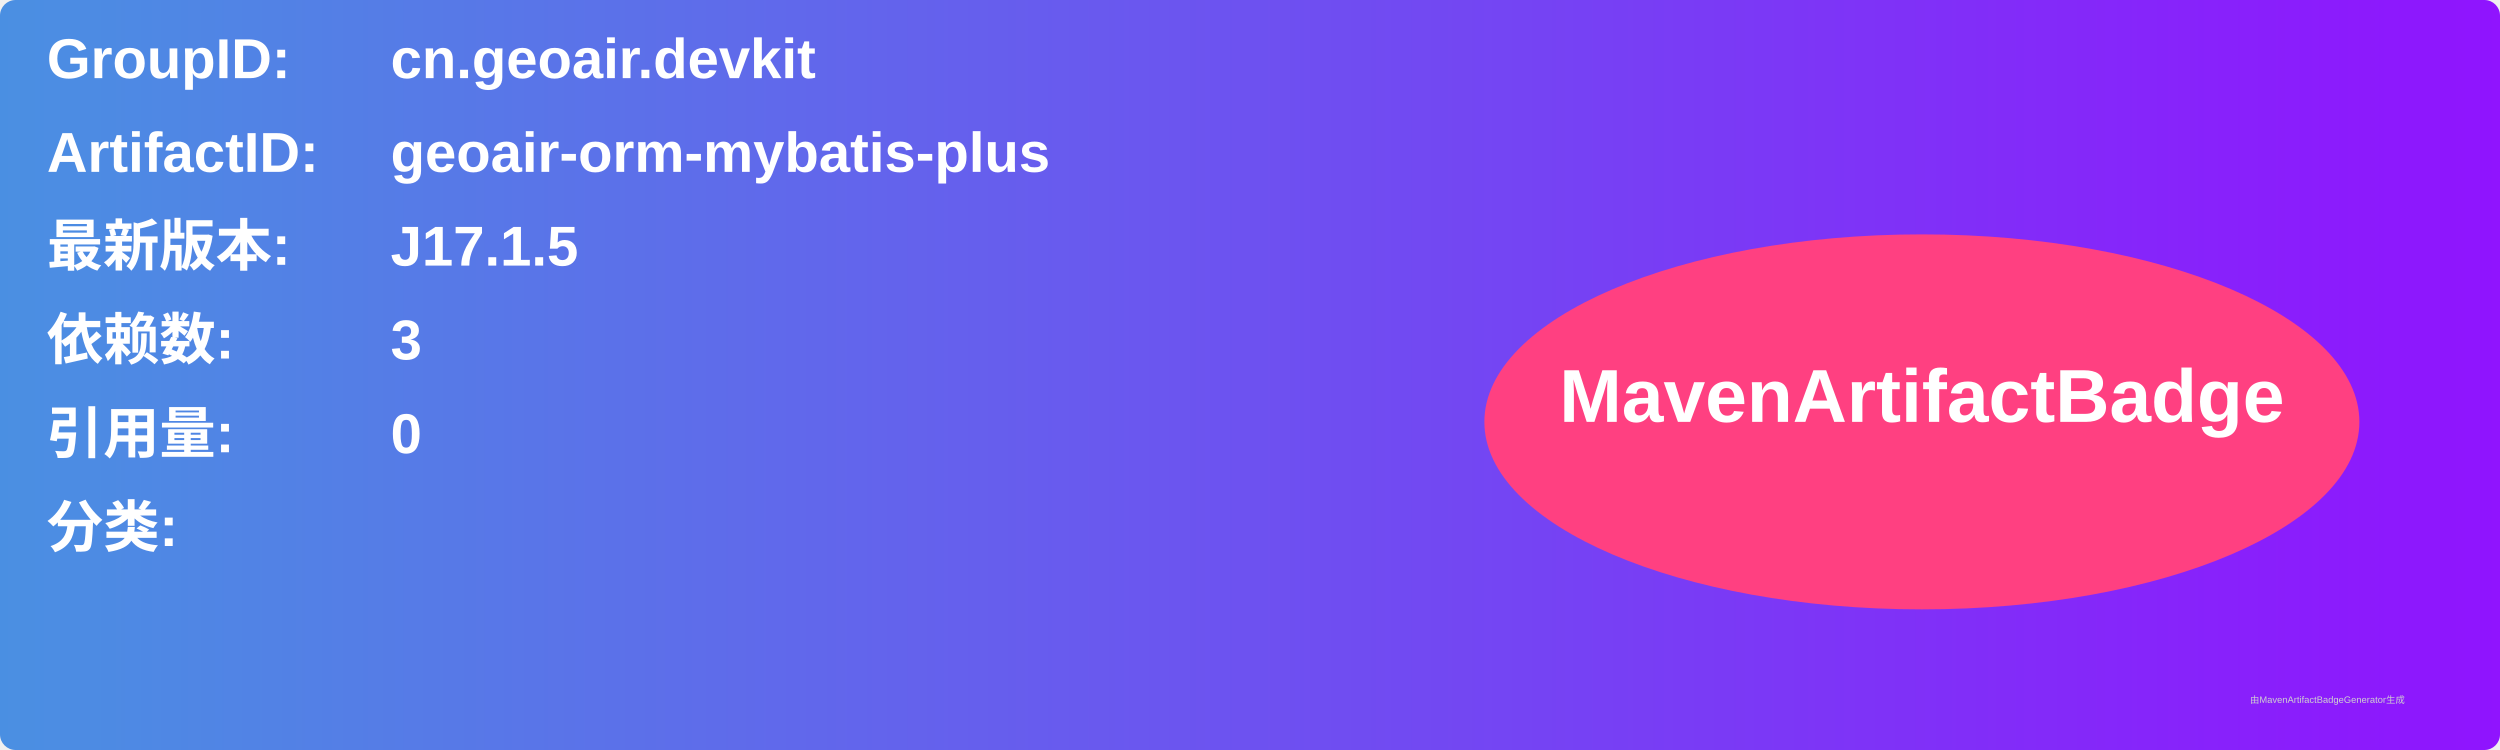
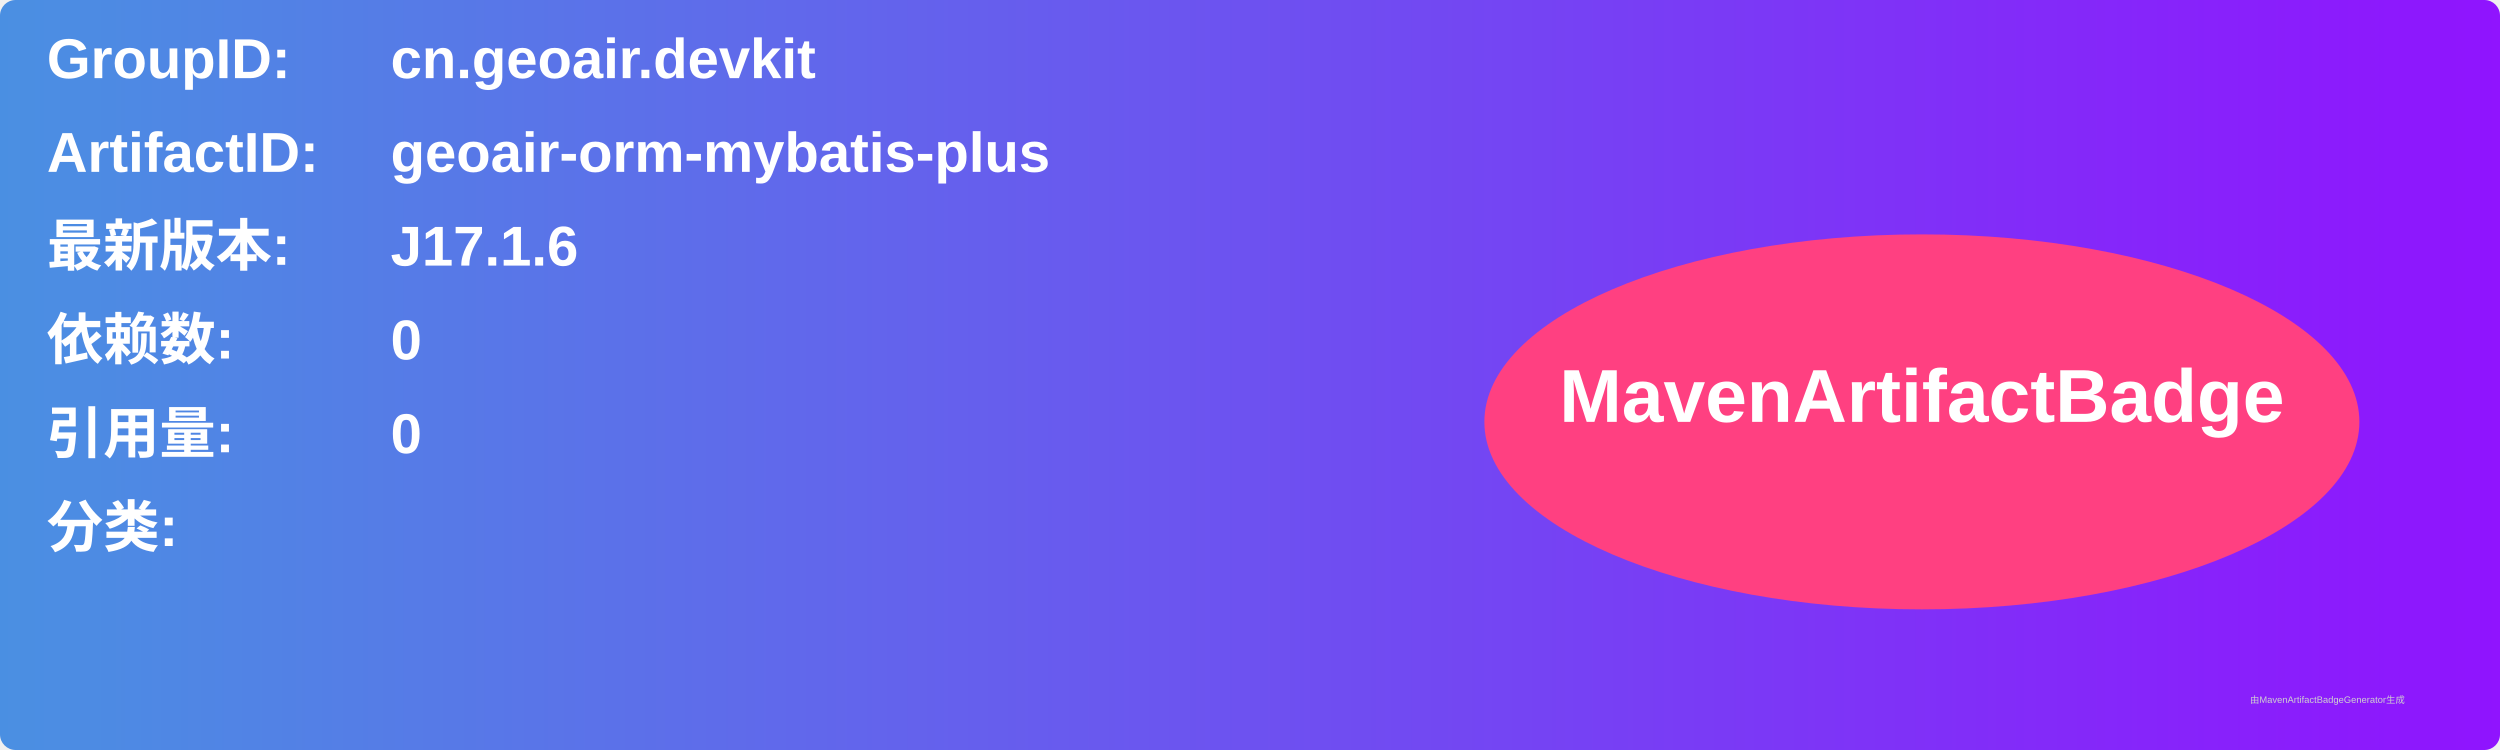
<svg xmlns="http://www.w3.org/2000/svg" width="800" height="240" viewBox="0 0 800 240">
  <linearGradient id="grad" x1="0%" y1="0%" x2="100%" y2="0%">
    <stop offset="0%" stop-color="#4a90e2" />
    <stop offset="100%" stop-color="#9013fe" />
  </linearGradient>
  <rect width="100%" height="100%" rx="5" ry="5" fill="url(#grad)" />
  <g transform="translate(15, 15)">
    <text x="0" y="10" font-family="Arial" font-size="18" fill="white" font-weight="bold" width="260">GroupID:</text>
    <text x="110" y="10" font-family="Arial" font-size="18" fill="white" font-weight="bold" width="460">cn.geoair.devkit</text>
    <text x="0" y="40" font-family="Arial" font-size="18" fill="white" font-weight="bold" width="260">ArtifactID:</text>
    <text x="110" y="40" font-family="Arial" font-size="18" fill="white" font-weight="bold" width="460">geoair-orm-mybatis-plus</text>
    <text x="0" y="70" font-family="Arial" font-size="18" fill="white" font-weight="bold">最新版本:</text>
    <text x="110" y="70" font-family="Arial" font-size="18" fill="white" font-weight="bold">
-       <tspan font-weight="bold">J17.1.5</tspan>
+       <tspan font-weight="bold">J17.1.6</tspan>
    </text>
    <text x="0" y="100" font-family="Arial" font-size="18" fill="white" font-weight="bold">依赖数: </text>
    <text x="110" y="100" font-family="Arial" font-size="18" fill="white">
-       <tspan font-weight="bold">3</tspan>
+       <tspan font-weight="bold">0</tspan>
    </text>
    <text x="0" y="130" font-family="Arial" font-size="18" fill="white" font-weight="bold">引用量: </text>
    <text x="110" y="130" font-family="Arial" font-size="18" fill="white">
      <tspan font-weight="bold">0</tspan>
    </text>
    <text x="0" y="160" font-family="Arial" font-size="18" fill="white" font-weight="bold">分类:</text>
    <text x="10" y="190" font-family="Arial" font-size="10" fill="white">
      <tspan font-weight="bold" />
    </text>
    <ellipse cx="600" cy="120" rx="140" ry="60" fill="#ff4081" />
    <text x="600" y="120" text-anchor="middle" font-family="Arial" font-size="24" fill="white" font-weight="bold">MavenArtifactBadge</text>
  </g>
  <text x="720" y="225" font-family="Arial" font-size="3" fill="#d0d0d0">由MavenArtifactBadgeGenerator生成</text>
</svg>
